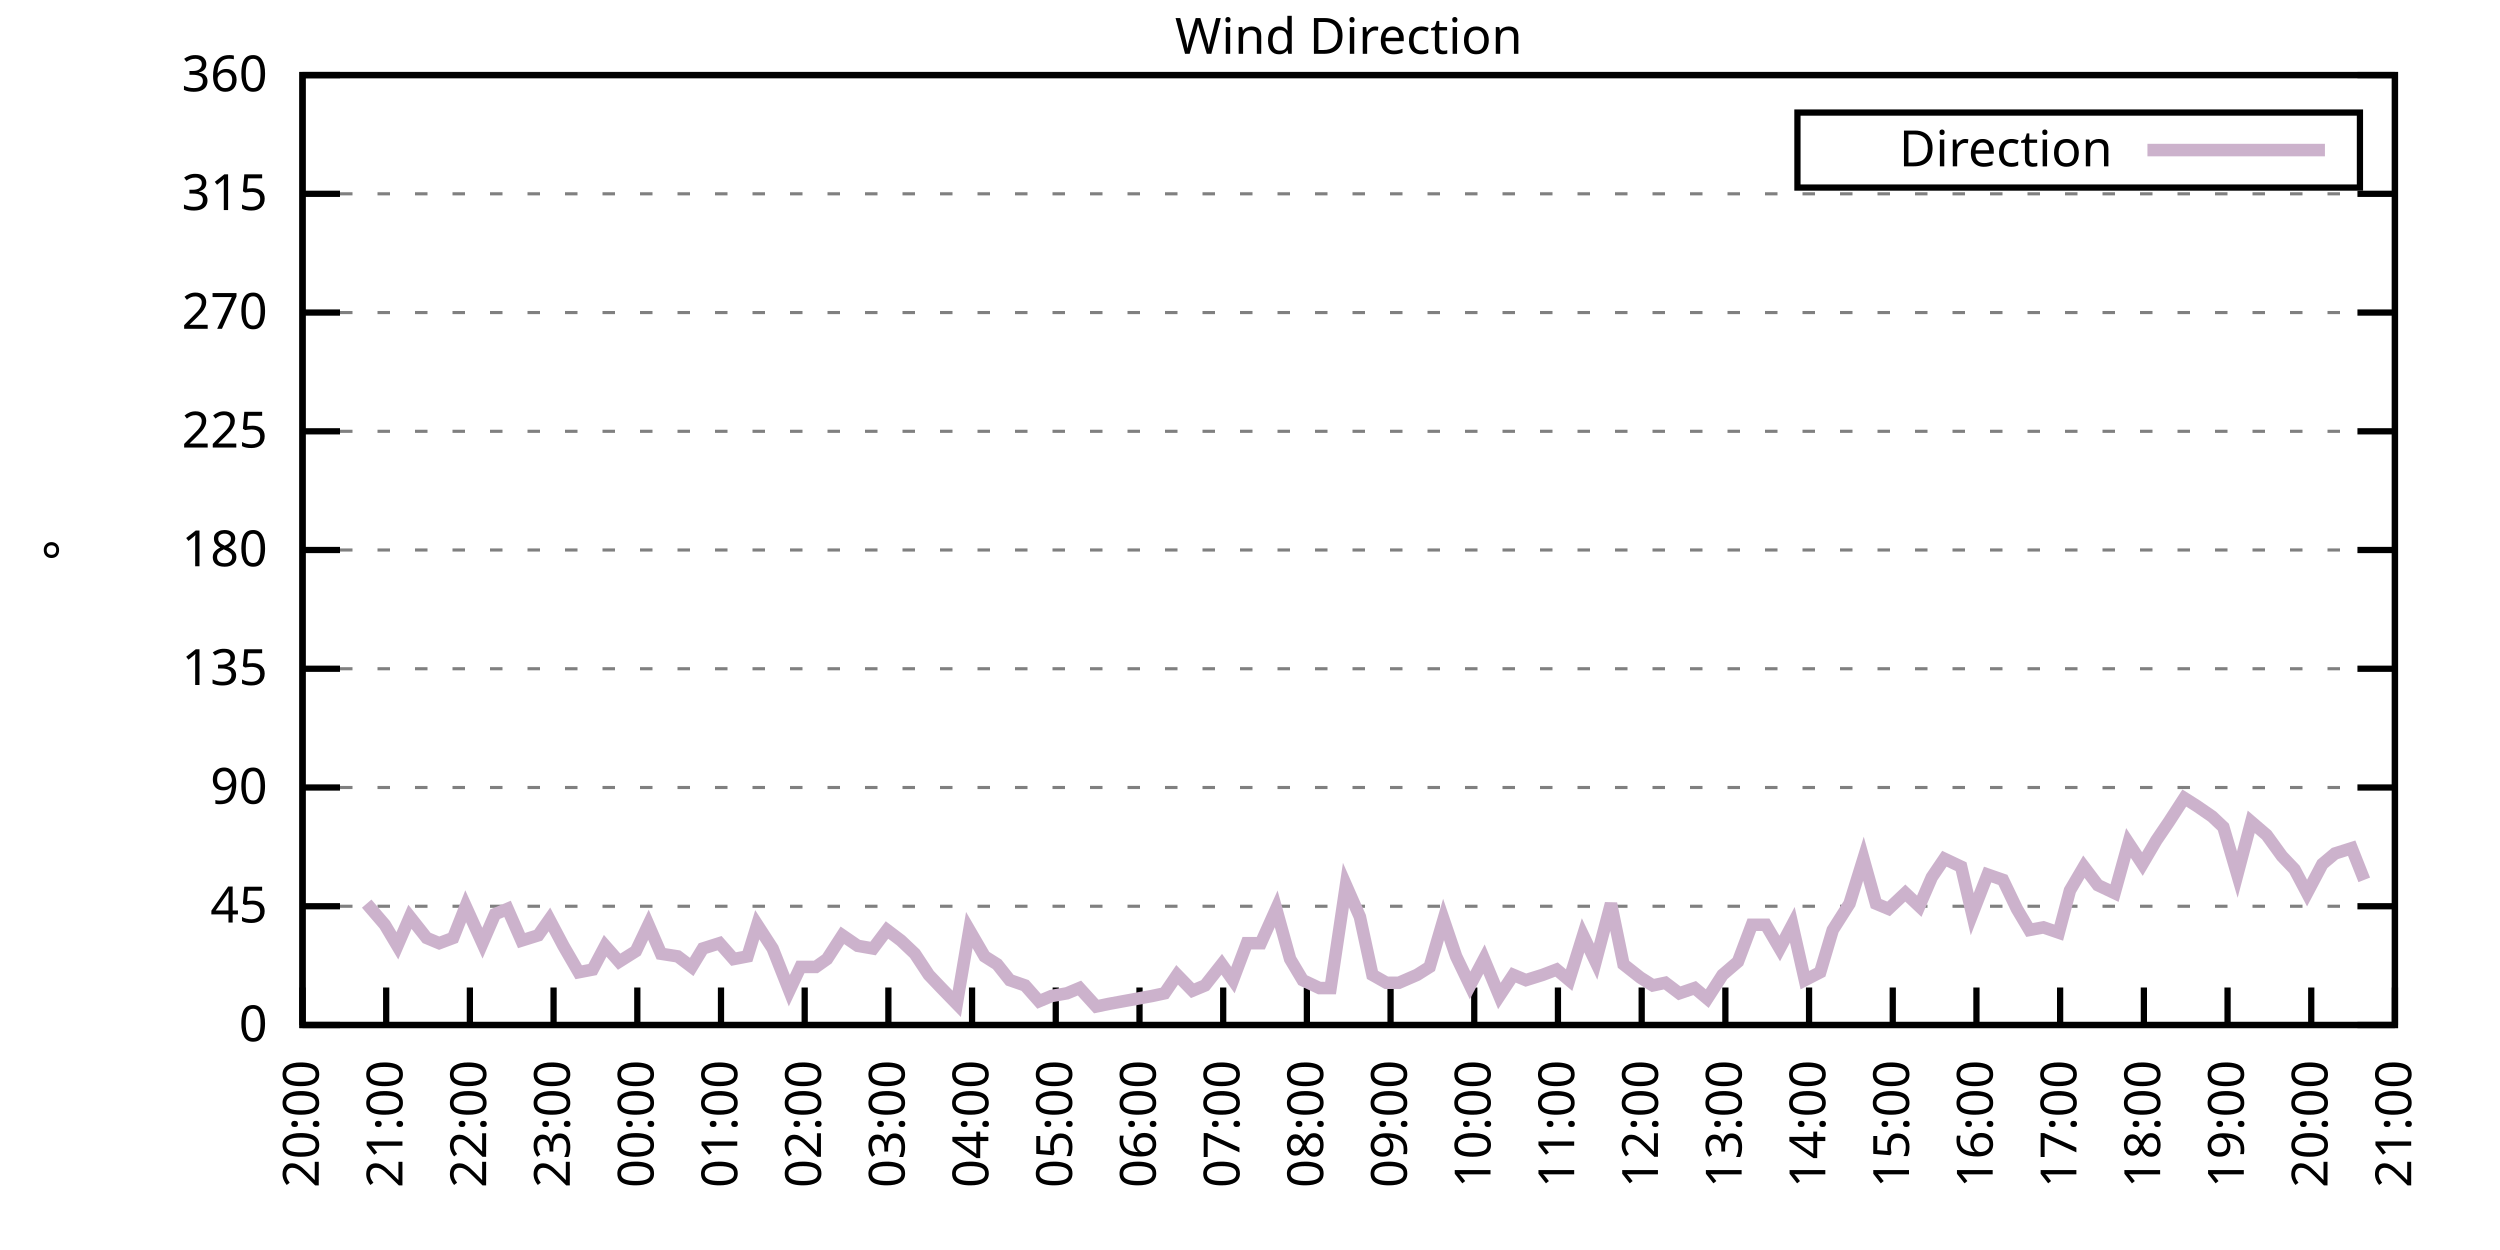
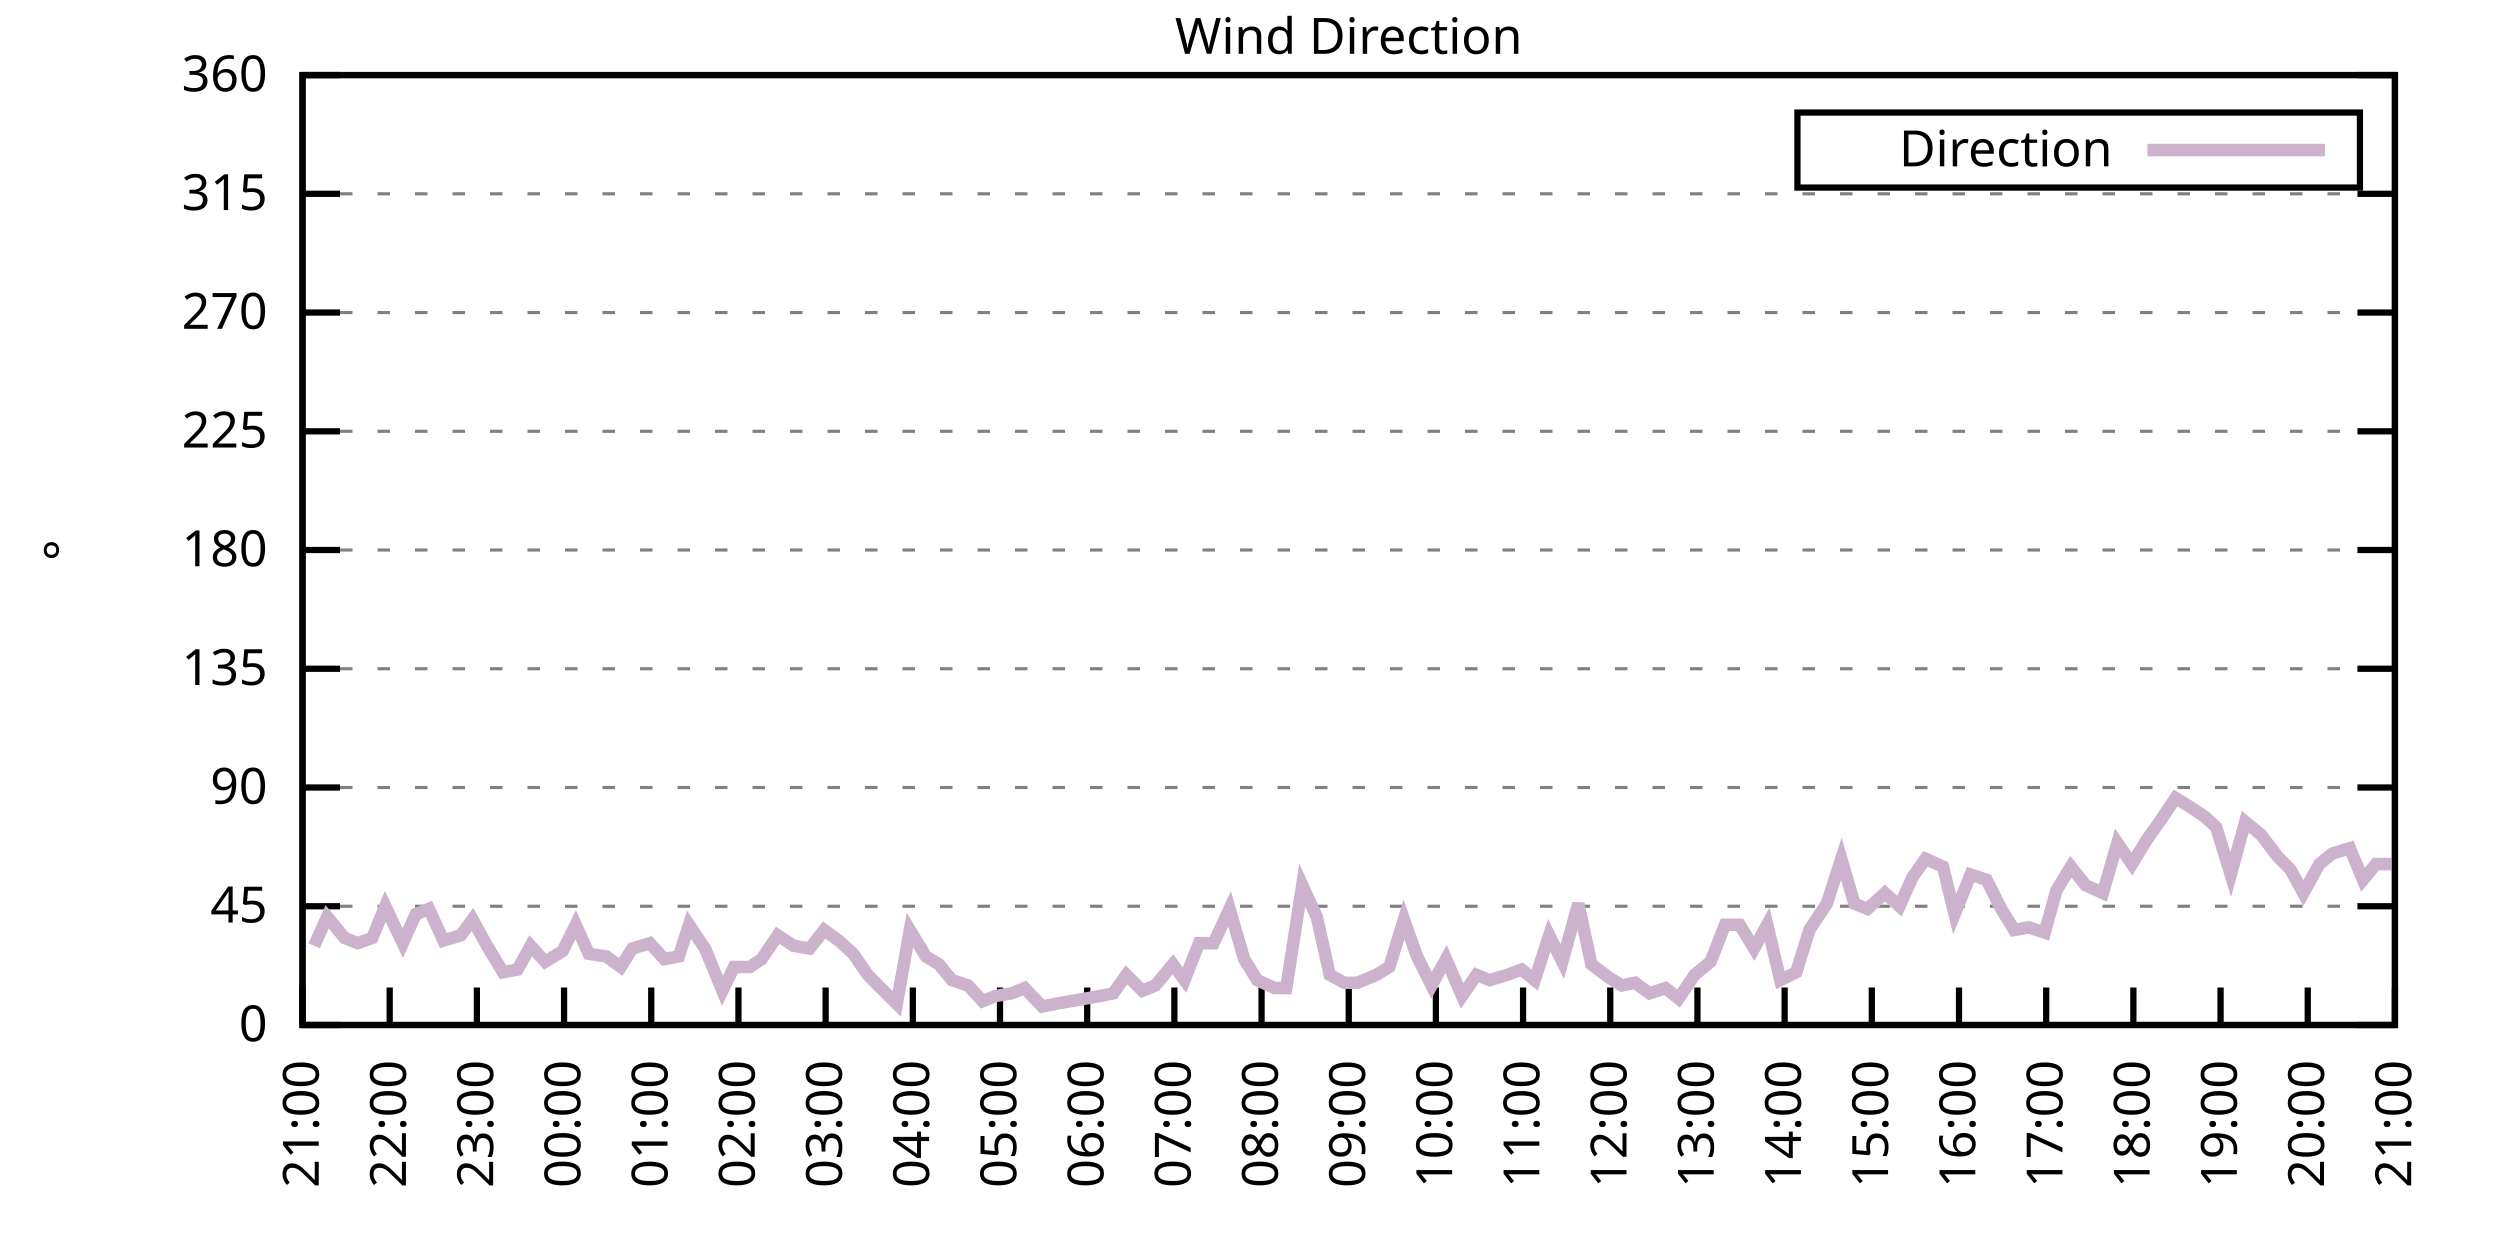
<svg xmlns="http://www.w3.org/2000/svg" xmlns:xlink="http://www.w3.org/1999/xlink" width="400" height="200" viewBox="0 0 400 200">
  <g id="gnuplot_canvas">
    <rect x="0" y="0" width="400" height="200" fill="none" />
    <defs>
      <circle id="gpDot" r="0.5" stroke-width="0.5" stroke="currentColor" />
      <path id="gpPt0" stroke-width="0.333" stroke="currentColor" d="M-1,0 h2 M0,-1 v2" />
      <path id="gpPt1" stroke-width="0.333" stroke="currentColor" d="M-1,-1 L1,1 M1,-1 L-1,1" />
      <path id="gpPt2" stroke-width="0.333" stroke="currentColor" d="M-1,0 L1,0 M0,-1 L0,1 M-1,-1 L1,1 M-1,1 L1,-1" />
      <rect id="gpPt3" stroke-width="0.333" stroke="currentColor" x="-1" y="-1" width="2" height="2" />
      <rect id="gpPt4" stroke-width="0.333" stroke="currentColor" fill="currentColor" x="-1" y="-1" width="2" height="2" />
      <circle id="gpPt5" stroke-width="0.333" stroke="currentColor" cx="0" cy="0" r="1" />
      <use xlink:href="#gpPt5" id="gpPt6" fill="currentColor" stroke="none" />
      <path id="gpPt7" stroke-width="0.333" stroke="currentColor" d="M0,-1.33 L-1.33,0.67 L1.33,0.67 z" />
      <use xlink:href="#gpPt7" id="gpPt8" fill="currentColor" stroke="none" />
      <use xlink:href="#gpPt7" id="gpPt9" stroke="currentColor" transform="rotate(180)" />
      <use xlink:href="#gpPt9" id="gpPt10" fill="currentColor" stroke="none" />
      <use xlink:href="#gpPt3" id="gpPt11" stroke="currentColor" transform="rotate(45)" />
      <use xlink:href="#gpPt11" id="gpPt12" fill="currentColor" stroke="none" />
      <path id="gpPt13" stroke-width="0.333" stroke="currentColor" d="M0,1.330 L1.265,0.411 L0.782,-1.067 L-0.782,-1.076 L-1.265,0.411 z" />
      <use xlink:href="#gpPt13" id="gpPt14" fill="currentColor" stroke="none" />
      <filter id="textbox" filterUnits="objectBoundingBox" x="0" y="0" height="1" width="1">
        <feFlood flood-color="white" flood-opacity="1" result="bgnd" />
        <feComposite in="SourceGraphic" in2="bgnd" operator="atop" />
      </filter>
      <filter id="greybox" filterUnits="objectBoundingBox" x="0" y="0" height="1" width="1">
        <feFlood flood-color="lightgrey" flood-opacity="1" result="grey" />
        <feComposite in="SourceGraphic" in2="grey" operator="atop" />
      </filter>
    </defs>
    <g fill="none" color="white" stroke="currentColor" stroke-width="1.00" stroke-linecap="butt" stroke-linejoin="miter">
</g>
    <g fill="none" color="black" stroke="currentColor" stroke-width="1.00" stroke-linecap="butt" stroke-linejoin="miter">
      <g stroke="none" shape-rendering="crispEdges">
        <polygon fill="rgb(255, 255, 255)" points="48.40,164.00 383.18,164.00 383.18,12.02 48.40,12.02 " />
      </g>
    </g>
    <g fill="none" color="black" stroke="currentColor" stroke-width="1.00" stroke-linecap="butt" stroke-linejoin="miter">
</g>
    <g fill="none" color="black" stroke="black" stroke-width="0.50" stroke-linecap="butt" stroke-linejoin="miter">
</g>
    <g fill="none" color="gray" stroke="currentColor" stroke-width="0.50" stroke-linecap="butt" stroke-linejoin="miter">
      <path stroke="gray" stroke-dasharray="2,4" class="gridline" d="M48.40,164.00 L383.19,164.00  " />
    </g>
    <g fill="none" color="gray" stroke="gray" stroke-width="1.00" stroke-linecap="butt" stroke-linejoin="miter">
</g>
    <g fill="none" color="black" stroke="currentColor" stroke-width="1.00" stroke-linecap="butt" stroke-linejoin="miter">
      <path stroke="black" d="M48.40,164.00 L54.40,164.00 M383.19,164.00 L377.19,164.00  " />
      <g transform="translate(42.80,166.60)" stroke="none" fill="black" font-family="Sans" font-size="8.00" text-anchor="end">
        <text>
          <tspan font-family="Sans"> 0</tspan>
        </text>
      </g>
    </g>
    <g fill="none" color="black" stroke="currentColor" stroke-width="1.00" stroke-linecap="butt" stroke-linejoin="miter">
</g>
    <g fill="none" color="black" stroke="black" stroke-width="0.50" stroke-linecap="butt" stroke-linejoin="miter">
</g>
    <g fill="none" color="gray" stroke="currentColor" stroke-width="0.50" stroke-linecap="butt" stroke-linejoin="miter">
      <path stroke="gray" stroke-dasharray="2,4" class="gridline" d="M48.40,145.00 L383.19,145.00  " />
    </g>
    <g fill="none" color="gray" stroke="gray" stroke-width="1.00" stroke-linecap="butt" stroke-linejoin="miter">
</g>
    <g fill="none" color="black" stroke="currentColor" stroke-width="1.00" stroke-linecap="butt" stroke-linejoin="miter">
      <path stroke="black" d="M48.40,145.00 L54.40,145.00 M383.19,145.00 L377.19,145.00  " />
      <g transform="translate(42.80,147.60)" stroke="none" fill="black" font-family="Sans" font-size="8.00" text-anchor="end">
        <text>
          <tspan font-family="Sans"> 45</tspan>
        </text>
      </g>
    </g>
    <g fill="none" color="black" stroke="currentColor" stroke-width="1.00" stroke-linecap="butt" stroke-linejoin="miter">
</g>
    <g fill="none" color="black" stroke="black" stroke-width="0.50" stroke-linecap="butt" stroke-linejoin="miter">
</g>
    <g fill="none" color="gray" stroke="currentColor" stroke-width="0.50" stroke-linecap="butt" stroke-linejoin="miter">
      <path stroke="gray" stroke-dasharray="2,4" class="gridline" d="M48.40,126.00 L383.19,126.00  " />
    </g>
    <g fill="none" color="gray" stroke="gray" stroke-width="1.00" stroke-linecap="butt" stroke-linejoin="miter">
</g>
    <g fill="none" color="black" stroke="currentColor" stroke-width="1.00" stroke-linecap="butt" stroke-linejoin="miter">
      <path stroke="black" d="M48.40,126.00 L54.40,126.00 M383.19,126.00 L377.19,126.00  " />
      <g transform="translate(42.80,128.60)" stroke="none" fill="black" font-family="Sans" font-size="8.00" text-anchor="end">
        <text>
          <tspan font-family="Sans"> 90</tspan>
        </text>
      </g>
    </g>
    <g fill="none" color="black" stroke="currentColor" stroke-width="1.00" stroke-linecap="butt" stroke-linejoin="miter">
</g>
    <g fill="none" color="black" stroke="black" stroke-width="0.50" stroke-linecap="butt" stroke-linejoin="miter">
</g>
    <g fill="none" color="gray" stroke="currentColor" stroke-width="0.50" stroke-linecap="butt" stroke-linejoin="miter">
      <path stroke="gray" stroke-dasharray="2,4" class="gridline" d="M48.40,107.00 L383.19,107.00  " />
    </g>
    <g fill="none" color="gray" stroke="gray" stroke-width="1.00" stroke-linecap="butt" stroke-linejoin="miter">
</g>
    <g fill="none" color="black" stroke="currentColor" stroke-width="1.00" stroke-linecap="butt" stroke-linejoin="miter">
      <path stroke="black" d="M48.40,107.00 L54.40,107.00 M383.19,107.00 L377.19,107.00  " />
      <g transform="translate(42.80,109.60)" stroke="none" fill="black" font-family="Sans" font-size="8.00" text-anchor="end">
        <text>
          <tspan font-family="Sans"> 135</tspan>
        </text>
      </g>
    </g>
    <g fill="none" color="black" stroke="currentColor" stroke-width="1.00" stroke-linecap="butt" stroke-linejoin="miter">
</g>
    <g fill="none" color="black" stroke="black" stroke-width="0.50" stroke-linecap="butt" stroke-linejoin="miter">
</g>
    <g fill="none" color="gray" stroke="currentColor" stroke-width="0.50" stroke-linecap="butt" stroke-linejoin="miter">
      <path stroke="gray" stroke-dasharray="2,4" class="gridline" d="M48.40,88.00 L383.19,88.00  " />
    </g>
    <g fill="none" color="gray" stroke="gray" stroke-width="1.00" stroke-linecap="butt" stroke-linejoin="miter">
</g>
    <g fill="none" color="black" stroke="currentColor" stroke-width="1.00" stroke-linecap="butt" stroke-linejoin="miter">
      <path stroke="black" d="M48.40,88.00 L54.40,88.00 M383.19,88.00 L377.19,88.00  " />
      <g transform="translate(42.80,90.60)" stroke="none" fill="black" font-family="Sans" font-size="8.00" text-anchor="end">
        <text>
          <tspan font-family="Sans"> 180</tspan>
        </text>
      </g>
    </g>
    <g fill="none" color="black" stroke="currentColor" stroke-width="1.00" stroke-linecap="butt" stroke-linejoin="miter">
</g>
    <g fill="none" color="black" stroke="black" stroke-width="0.50" stroke-linecap="butt" stroke-linejoin="miter">
</g>
    <g fill="none" color="gray" stroke="currentColor" stroke-width="0.50" stroke-linecap="butt" stroke-linejoin="miter">
      <path stroke="gray" stroke-dasharray="2,4" class="gridline" d="M48.40,69.01 L383.19,69.01  " />
    </g>
    <g fill="none" color="gray" stroke="gray" stroke-width="1.00" stroke-linecap="butt" stroke-linejoin="miter">
</g>
    <g fill="none" color="black" stroke="currentColor" stroke-width="1.00" stroke-linecap="butt" stroke-linejoin="miter">
      <path stroke="black" d="M48.40,69.01 L54.40,69.01 M383.19,69.01 L377.19,69.01  " />
      <g transform="translate(42.80,71.61)" stroke="none" fill="black" font-family="Sans" font-size="8.00" text-anchor="end">
        <text>
          <tspan font-family="Sans"> 225</tspan>
        </text>
      </g>
    </g>
    <g fill="none" color="black" stroke="currentColor" stroke-width="1.00" stroke-linecap="butt" stroke-linejoin="miter">
</g>
    <g fill="none" color="black" stroke="black" stroke-width="0.50" stroke-linecap="butt" stroke-linejoin="miter">
</g>
    <g fill="none" color="gray" stroke="currentColor" stroke-width="0.50" stroke-linecap="butt" stroke-linejoin="miter">
      <path stroke="gray" stroke-dasharray="2,4" class="gridline" d="M48.40,50.01 L383.19,50.01  " />
    </g>
    <g fill="none" color="gray" stroke="gray" stroke-width="1.00" stroke-linecap="butt" stroke-linejoin="miter">
</g>
    <g fill="none" color="black" stroke="currentColor" stroke-width="1.00" stroke-linecap="butt" stroke-linejoin="miter">
      <path stroke="black" d="M48.40,50.01 L54.40,50.01 M383.19,50.01 L377.19,50.01  " />
      <g transform="translate(42.80,52.61)" stroke="none" fill="black" font-family="Sans" font-size="8.00" text-anchor="end">
        <text>
          <tspan font-family="Sans"> 270</tspan>
        </text>
      </g>
    </g>
    <g fill="none" color="black" stroke="currentColor" stroke-width="1.00" stroke-linecap="butt" stroke-linejoin="miter">
</g>
    <g fill="none" color="black" stroke="black" stroke-width="0.50" stroke-linecap="butt" stroke-linejoin="miter">
</g>
    <g fill="none" color="gray" stroke="currentColor" stroke-width="0.50" stroke-linecap="butt" stroke-linejoin="miter">
      <path stroke="gray" stroke-dasharray="2,4" class="gridline" d="M48.40,31.01 L383.19,31.01  " />
    </g>
    <g fill="none" color="gray" stroke="gray" stroke-width="1.00" stroke-linecap="butt" stroke-linejoin="miter">
</g>
    <g fill="none" color="black" stroke="currentColor" stroke-width="1.00" stroke-linecap="butt" stroke-linejoin="miter">
      <path stroke="black" d="M48.40,31.01 L54.40,31.01 M383.19,31.01 L377.19,31.01  " />
      <g transform="translate(42.80,33.61)" stroke="none" fill="black" font-family="Sans" font-size="8.00" text-anchor="end">
        <text>
          <tspan font-family="Sans"> 315</tspan>
        </text>
      </g>
    </g>
    <g fill="none" color="black" stroke="currentColor" stroke-width="1.00" stroke-linecap="butt" stroke-linejoin="miter">
</g>
    <g fill="none" color="black" stroke="black" stroke-width="0.50" stroke-linecap="butt" stroke-linejoin="miter">
</g>
    <g fill="none" color="gray" stroke="currentColor" stroke-width="0.50" stroke-linecap="butt" stroke-linejoin="miter">
      <path stroke="gray" stroke-dasharray="2,4" class="gridline" d="M48.40,12.01 L383.19,12.01  " />
    </g>
    <g fill="none" color="gray" stroke="gray" stroke-width="1.00" stroke-linecap="butt" stroke-linejoin="miter">
</g>
    <g fill="none" color="black" stroke="currentColor" stroke-width="1.00" stroke-linecap="butt" stroke-linejoin="miter">
      <path stroke="black" d="M48.40,12.01 L54.40,12.01 M383.19,12.01 L377.19,12.01  " />
      <g transform="translate(42.80,14.61)" stroke="none" fill="black" font-family="Sans" font-size="8.00" text-anchor="end">
        <text>
          <tspan font-family="Sans"> 360</tspan>
        </text>
      </g>
    </g>
    <g fill="none" color="black" stroke="currentColor" stroke-width="1.00" stroke-linecap="butt" stroke-linejoin="miter">
      <path stroke="black" d="M48.40,164.00 L48.40,158.00  " />
      <g transform="translate(51.00,169.60) rotate(270.00)" stroke="none" fill="black" font-family="Sans" font-size="8.00" text-anchor="end">
        <text>
-           <tspan font-family="Sans">20:00</tspan>
-         </text>
-       </g>
-     </g>
-     <g fill="none" color="black" stroke="currentColor" stroke-width="1.00" stroke-linecap="butt" stroke-linejoin="miter">
-       <path stroke="black" d="M61.79,164.00 L61.79,158.00  " />
-       <g transform="translate(64.39,169.60) rotate(270.00)" stroke="none" fill="black" font-family="Sans" font-size="8.00" text-anchor="end">
-         <text>
          <tspan font-family="Sans">21:00</tspan>
        </text>
      </g>
    </g>
    <g fill="none" color="black" stroke="currentColor" stroke-width="1.00" stroke-linecap="butt" stroke-linejoin="miter">
-       <path stroke="black" d="M75.18,164.00 L75.18,158.00  " />
-       <g transform="translate(77.78,169.60) rotate(270.00)" stroke="none" fill="black" font-family="Sans" font-size="8.00" text-anchor="end">
+       <path stroke="black" d="M62.35,164.00 L62.35,158.00  " />
+       <g transform="translate(64.95,169.60) rotate(270.00)" stroke="none" fill="black" font-family="Sans" font-size="8.00" text-anchor="end">
        <text>
          <tspan font-family="Sans">22:00</tspan>
        </text>
      </g>
    </g>
    <g fill="none" color="black" stroke="currentColor" stroke-width="1.00" stroke-linecap="butt" stroke-linejoin="miter">
-       <path stroke="black" d="M88.57,164.00 L88.57,158.00  " />
-       <g transform="translate(91.17,169.60) rotate(270.00)" stroke="none" fill="black" font-family="Sans" font-size="8.00" text-anchor="end">
+       <path stroke="black" d="M76.30,164.00 L76.30,158.00  " />
+       <g transform="translate(78.90,169.60) rotate(270.00)" stroke="none" fill="black" font-family="Sans" font-size="8.00" text-anchor="end">
        <text>
          <tspan font-family="Sans">23:00</tspan>
        </text>
      </g>
    </g>
    <g fill="none" color="black" stroke="currentColor" stroke-width="1.00" stroke-linecap="butt" stroke-linejoin="miter">
-       <path stroke="black" d="M101.97,164.00 L101.97,158.00  " />
-       <g transform="translate(104.57,169.60) rotate(270.00)" stroke="none" fill="black" font-family="Sans" font-size="8.00" text-anchor="end">
+       <path stroke="black" d="M90.25,164.00 L90.25,158.00  " />
+       <g transform="translate(92.85,169.60) rotate(270.00)" stroke="none" fill="black" font-family="Sans" font-size="8.00" text-anchor="end">
        <text>
          <tspan font-family="Sans">00:00</tspan>
        </text>
      </g>
    </g>
    <g fill="none" color="black" stroke="currentColor" stroke-width="1.00" stroke-linecap="butt" stroke-linejoin="miter">
-       <path stroke="black" d="M115.36,164.00 L115.36,158.00  " />
-       <g transform="translate(117.96,169.60) rotate(270.00)" stroke="none" fill="black" font-family="Sans" font-size="8.00" text-anchor="end">
+       <path stroke="black" d="M104.20,164.00 L104.20,158.00  " />
+       <g transform="translate(106.80,169.60) rotate(270.00)" stroke="none" fill="black" font-family="Sans" font-size="8.00" text-anchor="end">
        <text>
          <tspan font-family="Sans">01:00</tspan>
        </text>
      </g>
    </g>
    <g fill="none" color="black" stroke="currentColor" stroke-width="1.00" stroke-linecap="butt" stroke-linejoin="miter">
-       <path stroke="black" d="M128.75,164.00 L128.75,158.00  " />
-       <g transform="translate(131.35,169.60) rotate(270.00)" stroke="none" fill="black" font-family="Sans" font-size="8.00" text-anchor="end">
+       <path stroke="black" d="M118.15,164.00 L118.15,158.00  " />
+       <g transform="translate(120.75,169.60) rotate(270.00)" stroke="none" fill="black" font-family="Sans" font-size="8.00" text-anchor="end">
        <text>
          <tspan font-family="Sans">02:00</tspan>
        </text>
      </g>
    </g>
    <g fill="none" color="black" stroke="currentColor" stroke-width="1.00" stroke-linecap="butt" stroke-linejoin="miter">
-       <path stroke="black" d="M142.14,164.00 L142.14,158.00  " />
-       <g transform="translate(144.74,169.60) rotate(270.00)" stroke="none" fill="black" font-family="Sans" font-size="8.00" text-anchor="end">
+       <path stroke="black" d="M132.10,164.00 L132.10,158.00  " />
+       <g transform="translate(134.70,169.60) rotate(270.00)" stroke="none" fill="black" font-family="Sans" font-size="8.00" text-anchor="end">
        <text>
          <tspan font-family="Sans">03:00</tspan>
        </text>
      </g>
    </g>
    <g fill="none" color="black" stroke="currentColor" stroke-width="1.00" stroke-linecap="butt" stroke-linejoin="miter">
-       <path stroke="black" d="M155.53,164.00 L155.53,158.00  " />
-       <g transform="translate(158.13,169.60) rotate(270.00)" stroke="none" fill="black" font-family="Sans" font-size="8.00" text-anchor="end">
+       <path stroke="black" d="M146.05,164.00 L146.05,158.00  " />
+       <g transform="translate(148.65,169.60) rotate(270.00)" stroke="none" fill="black" font-family="Sans" font-size="8.00" text-anchor="end">
        <text>
          <tspan font-family="Sans">04:00</tspan>
        </text>
      </g>
    </g>
    <g fill="none" color="black" stroke="currentColor" stroke-width="1.00" stroke-linecap="butt" stroke-linejoin="miter">
-       <path stroke="black" d="M168.92,164.00 L168.92,158.00  " />
-       <g transform="translate(171.52,169.60) rotate(270.00)" stroke="none" fill="black" font-family="Sans" font-size="8.00" text-anchor="end">
+       <path stroke="black" d="M160.00,164.00 L160.00,158.00  " />
+       <g transform="translate(162.60,169.60) rotate(270.00)" stroke="none" fill="black" font-family="Sans" font-size="8.00" text-anchor="end">
        <text>
          <tspan font-family="Sans">05:00</tspan>
        </text>
      </g>
    </g>
    <g fill="none" color="black" stroke="currentColor" stroke-width="1.00" stroke-linecap="butt" stroke-linejoin="miter">
-       <path stroke="black" d="M182.32,164.00 L182.32,158.00  " />
-       <g transform="translate(184.92,169.60) rotate(270.00)" stroke="none" fill="black" font-family="Sans" font-size="8.00" text-anchor="end">
+       <path stroke="black" d="M173.95,164.00 L173.95,158.00  " />
+       <g transform="translate(176.55,169.60) rotate(270.00)" stroke="none" fill="black" font-family="Sans" font-size="8.00" text-anchor="end">
        <text>
          <tspan font-family="Sans">06:00</tspan>
        </text>
      </g>
    </g>
    <g fill="none" color="black" stroke="currentColor" stroke-width="1.00" stroke-linecap="butt" stroke-linejoin="miter">
-       <path stroke="black" d="M195.71,164.00 L195.71,158.00  " />
-       <g transform="translate(198.31,169.60) rotate(270.00)" stroke="none" fill="black" font-family="Sans" font-size="8.00" text-anchor="end">
+       <path stroke="black" d="M187.90,164.00 L187.90,158.00  " />
+       <g transform="translate(190.50,169.60) rotate(270.00)" stroke="none" fill="black" font-family="Sans" font-size="8.00" text-anchor="end">
        <text>
          <tspan font-family="Sans">07:00</tspan>
        </text>
      </g>
    </g>
    <g fill="none" color="black" stroke="currentColor" stroke-width="1.00" stroke-linecap="butt" stroke-linejoin="miter">
-       <path stroke="black" d="M209.10,164.00 L209.10,158.00  " />
-       <g transform="translate(211.70,169.60) rotate(270.00)" stroke="none" fill="black" font-family="Sans" font-size="8.00" text-anchor="end">
+       <path stroke="black" d="M201.85,164.00 L201.85,158.00  " />
+       <g transform="translate(204.45,169.60) rotate(270.00)" stroke="none" fill="black" font-family="Sans" font-size="8.00" text-anchor="end">
        <text>
          <tspan font-family="Sans">08:00</tspan>
        </text>
      </g>
    </g>
    <g fill="none" color="black" stroke="currentColor" stroke-width="1.00" stroke-linecap="butt" stroke-linejoin="miter">
-       <path stroke="black" d="M222.49,164.00 L222.49,158.00  " />
-       <g transform="translate(225.09,169.60) rotate(270.00)" stroke="none" fill="black" font-family="Sans" font-size="8.00" text-anchor="end">
+       <path stroke="black" d="M215.80,164.00 L215.80,158.00  " />
+       <g transform="translate(218.40,169.60) rotate(270.00)" stroke="none" fill="black" font-family="Sans" font-size="8.00" text-anchor="end">
        <text>
          <tspan font-family="Sans">09:00</tspan>
        </text>
      </g>
    </g>
    <g fill="none" color="black" stroke="currentColor" stroke-width="1.00" stroke-linecap="butt" stroke-linejoin="miter">
-       <path stroke="black" d="M235.88,164.00 L235.88,158.00  " />
-       <g transform="translate(238.48,169.60) rotate(270.00)" stroke="none" fill="black" font-family="Sans" font-size="8.00" text-anchor="end">
+       <path stroke="black" d="M229.74,164.00 L229.74,158.00  " />
+       <g transform="translate(232.34,169.60) rotate(270.00)" stroke="none" fill="black" font-family="Sans" font-size="8.00" text-anchor="end">
        <text>
          <tspan font-family="Sans">10:00</tspan>
        </text>
      </g>
    </g>
    <g fill="none" color="black" stroke="currentColor" stroke-width="1.00" stroke-linecap="butt" stroke-linejoin="miter">
-       <path stroke="black" d="M249.27,164.00 L249.27,158.00  " />
-       <g transform="translate(251.87,169.60) rotate(270.00)" stroke="none" fill="black" font-family="Sans" font-size="8.00" text-anchor="end">
+       <path stroke="black" d="M243.69,164.00 L243.69,158.00  " />
+       <g transform="translate(246.29,169.60) rotate(270.00)" stroke="none" fill="black" font-family="Sans" font-size="8.00" text-anchor="end">
        <text>
          <tspan font-family="Sans">11:00</tspan>
        </text>
      </g>
    </g>
    <g fill="none" color="black" stroke="currentColor" stroke-width="1.00" stroke-linecap="butt" stroke-linejoin="miter">
-       <path stroke="black" d="M262.67,164.00 L262.67,158.00  " />
-       <g transform="translate(265.27,169.60) rotate(270.00)" stroke="none" fill="black" font-family="Sans" font-size="8.00" text-anchor="end">
+       <path stroke="black" d="M257.64,164.00 L257.64,158.00  " />
+       <g transform="translate(260.24,169.60) rotate(270.00)" stroke="none" fill="black" font-family="Sans" font-size="8.00" text-anchor="end">
        <text>
          <tspan font-family="Sans">12:00</tspan>
        </text>
      </g>
    </g>
    <g fill="none" color="black" stroke="currentColor" stroke-width="1.00" stroke-linecap="butt" stroke-linejoin="miter">
-       <path stroke="black" d="M276.06,164.00 L276.06,158.00  " />
-       <g transform="translate(278.66,169.60) rotate(270.00)" stroke="none" fill="black" font-family="Sans" font-size="8.00" text-anchor="end">
+       <path stroke="black" d="M271.59,164.00 L271.59,158.00  " />
+       <g transform="translate(274.19,169.60) rotate(270.00)" stroke="none" fill="black" font-family="Sans" font-size="8.00" text-anchor="end">
        <text>
          <tspan font-family="Sans">13:00</tspan>
        </text>
      </g>
    </g>
    <g fill="none" color="black" stroke="currentColor" stroke-width="1.00" stroke-linecap="butt" stroke-linejoin="miter">
-       <path stroke="black" d="M289.45,164.00 L289.45,158.00  " />
-       <g transform="translate(292.05,169.60) rotate(270.00)" stroke="none" fill="black" font-family="Sans" font-size="8.00" text-anchor="end">
+       <path stroke="black" d="M285.54,164.00 L285.54,158.00  " />
+       <g transform="translate(288.14,169.60) rotate(270.00)" stroke="none" fill="black" font-family="Sans" font-size="8.00" text-anchor="end">
        <text>
          <tspan font-family="Sans">14:00</tspan>
        </text>
      </g>
    </g>
    <g fill="none" color="black" stroke="currentColor" stroke-width="1.00" stroke-linecap="butt" stroke-linejoin="miter">
-       <path stroke="black" d="M302.84,164.00 L302.84,158.00  " />
-       <g transform="translate(305.44,169.60) rotate(270.00)" stroke="none" fill="black" font-family="Sans" font-size="8.00" text-anchor="end">
+       <path stroke="black" d="M299.49,164.00 L299.49,158.00  " />
+       <g transform="translate(302.09,169.60) rotate(270.00)" stroke="none" fill="black" font-family="Sans" font-size="8.00" text-anchor="end">
        <text>
          <tspan font-family="Sans">15:00</tspan>
        </text>
      </g>
    </g>
    <g fill="none" color="black" stroke="currentColor" stroke-width="1.00" stroke-linecap="butt" stroke-linejoin="miter">
-       <path stroke="black" d="M316.23,164.00 L316.23,158.00  " />
-       <g transform="translate(318.83,169.60) rotate(270.00)" stroke="none" fill="black" font-family="Sans" font-size="8.00" text-anchor="end">
+       <path stroke="black" d="M313.44,164.00 L313.44,158.00  " />
+       <g transform="translate(316.04,169.60) rotate(270.00)" stroke="none" fill="black" font-family="Sans" font-size="8.00" text-anchor="end">
        <text>
          <tspan font-family="Sans">16:00</tspan>
        </text>
      </g>
    </g>
    <g fill="none" color="black" stroke="currentColor" stroke-width="1.00" stroke-linecap="butt" stroke-linejoin="miter">
-       <path stroke="black" d="M329.62,164.00 L329.62,158.00  " />
-       <g transform="translate(332.22,169.60) rotate(270.00)" stroke="none" fill="black" font-family="Sans" font-size="8.00" text-anchor="end">
+       <path stroke="black" d="M327.39,164.00 L327.39,158.00  " />
+       <g transform="translate(329.99,169.60) rotate(270.00)" stroke="none" fill="black" font-family="Sans" font-size="8.00" text-anchor="end">
        <text>
          <tspan font-family="Sans">17:00</tspan>
        </text>
      </g>
    </g>
    <g fill="none" color="black" stroke="currentColor" stroke-width="1.00" stroke-linecap="butt" stroke-linejoin="miter">
-       <path stroke="black" d="M343.02,164.00 L343.02,158.00  " />
-       <g transform="translate(345.62,169.60) rotate(270.00)" stroke="none" fill="black" font-family="Sans" font-size="8.00" text-anchor="end">
+       <path stroke="black" d="M341.34,164.00 L341.34,158.00  " />
+       <g transform="translate(343.94,169.60) rotate(270.00)" stroke="none" fill="black" font-family="Sans" font-size="8.00" text-anchor="end">
        <text>
          <tspan font-family="Sans">18:00</tspan>
        </text>
      </g>
    </g>
    <g fill="none" color="black" stroke="currentColor" stroke-width="1.00" stroke-linecap="butt" stroke-linejoin="miter">
-       <path stroke="black" d="M356.41,164.00 L356.41,158.00  " />
-       <g transform="translate(359.01,169.60) rotate(270.00)" stroke="none" fill="black" font-family="Sans" font-size="8.00" text-anchor="end">
+       <path stroke="black" d="M355.29,164.00 L355.29,158.00  " />
+       <g transform="translate(357.89,169.60) rotate(270.00)" stroke="none" fill="black" font-family="Sans" font-size="8.00" text-anchor="end">
        <text>
          <tspan font-family="Sans">19:00</tspan>
        </text>
      </g>
    </g>
    <g fill="none" color="black" stroke="currentColor" stroke-width="1.00" stroke-linecap="butt" stroke-linejoin="miter">
-       <path stroke="black" d="M369.80,164.00 L369.80,158.00  " />
-       <g transform="translate(372.40,169.60) rotate(270.00)" stroke="none" fill="black" font-family="Sans" font-size="8.00" text-anchor="end">
+       <path stroke="black" d="M369.24,164.00 L369.24,158.00  " />
+       <g transform="translate(371.84,169.60) rotate(270.00)" stroke="none" fill="black" font-family="Sans" font-size="8.00" text-anchor="end">
        <text>
          <tspan font-family="Sans">20:00</tspan>
        </text>
      </g>
    </g>
    <g fill="none" color="black" stroke="currentColor" stroke-width="1.00" stroke-linecap="butt" stroke-linejoin="miter">
      <path stroke="black" d="M383.19,164.00 L383.19,158.00  " />
      <g transform="translate(385.79,169.60) rotate(270.00)" stroke="none" fill="black" font-family="Sans" font-size="8.00" text-anchor="end">
        <text>
          <tspan font-family="Sans">21:00</tspan>
        </text>
      </g>
    </g>
    <g fill="none" color="black" stroke="currentColor" stroke-width="1.00" stroke-linecap="butt" stroke-linejoin="miter">
</g>
    <g fill="none" color="black" stroke="currentColor" stroke-width="1.00" stroke-linecap="butt" stroke-linejoin="miter">
      <path stroke="black" d="M48.40,12.01 L48.40,164.00 L383.19,164.00 L383.19,12.01 L48.40,12.01 Z  " />
    </g>
    <g fill="none" color="black" stroke="currentColor" stroke-width="1.00" stroke-linecap="butt" stroke-linejoin="miter">
</g>
    <g fill="none" color="black" stroke="currentColor" stroke-width="1.00" stroke-linecap="butt" stroke-linejoin="miter">
      <path stroke="black" d="M287.59,30.01 L287.59,18.01 L377.59,18.01 L377.59,30.01 L287.59,30.01 Z  " />
    </g>
    <g id="Wind_direction_plot_1">
      <g fill="none" color="white" stroke="black" stroke-width="2.00" stroke-linecap="butt" stroke-linejoin="miter">
</g>
      <g fill="none" color="black" stroke="currentColor" stroke-width="2.00" stroke-linecap="butt" stroke-linejoin="miter">
        <g transform="translate(337.99,26.61)" stroke="none" fill="black" font-family="Sans" font-size="8.00" text-anchor="end">
          <text>
            <tspan font-family="Sans">Direction</tspan>
          </text>
        </g>
      </g>
      <g fill="none" color="black" stroke="currentColor" stroke-width="2.00" stroke-linecap="butt" stroke-linejoin="miter">
-         <path stroke="rgb(204, 178, 204)" d="M343.59,24.01 L371.99,24.01 M58.67,144.58 L61.57,147.96 L63.58,151.33 L65.59,146.69 L68.26,150.07 L70.27,150.91   L72.50,150.07 L74.51,145.00 L77.19,150.91 L79.20,146.27 L81.21,145.42 L83.44,150.49 L86.12,149.65 L87.91,147.11   L90.14,151.33 L92.59,155.56 L94.82,155.13 L96.83,151.33 L99.06,153.87 L101.74,152.18 L103.75,147.96 L105.76,152.60   L108.44,153.02 L110.67,154.71 L112.46,151.76 L115.13,150.91 L117.37,153.45 L119.60,153.02 L121.16,147.96 L123.62,151.76   L126.29,158.51 L128.08,154.71 L130.54,154.71 L132.32,153.45 L134.78,149.65 L137.23,151.33 L139.69,151.76 L141.92,148.80   L144.15,150.49 L146.38,152.60 L148.61,155.98 L150.62,158.09 L153.08,160.62 L155.09,148.80 L157.54,153.02 L159.55,154.29   L161.56,156.82 L164.01,157.67 L166.25,160.20 L168.25,159.36 L170.71,158.93 L172.72,158.09 L175.40,161.04 L177.41,160.62   L184.32,159.36 L186.33,158.93 L188.34,155.98 L190.80,158.51 L192.81,157.67 L195.48,154.29 L197.27,156.82 L199.50,150.91   L201.73,150.91 L204.19,145.42 L206.42,153.45 L208.43,156.82 L211.11,158.09 L212.89,158.09 L215.35,141.62 L217.58,146.69   L219.59,155.98 L221.82,157.24 L223.83,157.24 L226.73,155.98 L228.74,154.71 L230.97,147.11 L232.98,153.02 L235.21,157.67   L237.44,153.45 L239.90,159.36 L242.13,155.98 L244.14,156.82 L246.82,155.98 L249.05,155.13 L251.06,156.82 L253.29,149.65   L255.30,153.87 L257.76,144.58 L259.76,154.29 L262.44,156.40 L264.45,157.67 L266.46,157.24 L268.69,158.93 L271.15,158.09   L273.16,159.78 L275.61,155.98 L278.07,153.87 L280.30,147.96 L282.53,147.96 L284.76,151.76 L286.77,147.96 L288.78,156.82   L291.23,155.56 L293.24,148.80 L295.92,144.58 L298.15,137.40 L300.16,144.58 L302.17,145.42 L304.85,142.89 L307.08,145.00   L309.09,140.36 L311.10,137.40 L313.78,138.67 L315.56,146.27 L318.02,139.93 L320.47,140.78 L322.70,145.42 L324.71,148.80   L326.95,148.38 L329.40,149.22 L331.19,142.47 L333.42,138.67 L335.65,141.62 L338.33,142.89 L340.56,134.87 L342.79,138.25   L345.02,134.45 L347.03,131.49 L349.49,127.69 L351.50,128.96 L353.95,130.65 L355.74,132.34 L357.97,139.93 L360.20,131.49   L362.66,133.60 L365.11,136.98 L367.12,139.09 L369.13,142.89 L371.58,138.25 L373.59,136.56 L376.27,135.71 L378.28,140.78    " />
+         <path stroke="rgb(204, 178, 204)" d="M343.59,24.01 L371.99,24.01 M50.26,151.33 L52.35,146.69 L55.14,150.07 L57.23,150.91 L59.56,150.07 L61.65,145.00   L64.44,150.91 L66.53,146.27 L68.63,145.42 L70.95,150.49 L73.74,149.65 L75.60,147.11 L77.93,151.33 L80.48,155.56   L82.81,155.13 L84.90,151.33 L87.23,153.87 L90.02,152.18 L92.11,147.96 L94.20,152.60 L96.99,153.02 L99.32,154.71   L101.18,151.76 L103.97,150.91 L106.29,153.45 L108.62,153.02 L110.24,147.96 L112.80,151.76 L115.59,158.51 L117.45,154.71   L120.01,154.71 L121.87,153.45 L124.43,149.65 L126.98,151.33 L129.54,151.76 L131.87,148.80 L134.19,150.49 L136.51,152.60   L138.84,155.98 L140.93,158.09 L143.49,160.62 L145.58,148.80 L148.14,153.02 L150.23,154.29 L152.32,156.82 L154.88,157.67   L157.21,160.20 L159.30,159.36 L161.86,158.93 L163.95,158.09 L166.74,161.04 L168.83,160.62 L176.04,159.36 L178.13,158.93   L180.22,155.98 L182.78,158.51 L184.87,157.67 L187.66,154.29 L189.52,156.82 L191.85,150.91 L194.17,150.91 L196.73,145.42   L199.06,153.45 L201.15,156.82 L203.94,158.09 L205.80,158.09 L208.36,141.62 L210.68,146.69 L212.77,155.98 L215.10,157.24   L217.19,157.24 L220.21,155.98 L222.30,154.71 L224.63,147.11 L226.72,153.02 L229.05,157.67 L231.37,153.45 L233.93,159.36   L236.25,155.98 L238.35,156.82 L241.14,155.98 L243.46,155.13 L245.55,156.82 L247.88,149.65 L249.97,153.87 L252.53,144.58   L254.62,154.29 L257.41,156.40 L259.50,157.67 L261.60,157.24 L263.92,158.93 L266.48,158.09 L268.57,159.78 L271.13,155.98   L273.69,153.87 L276.01,147.96 L278.34,147.96 L280.66,151.76 L282.75,147.96 L284.85,156.82 L287.40,155.56 L289.50,148.80   L292.29,144.58 L294.61,137.40 L296.70,144.58 L298.80,145.42 L301.58,142.89 L303.91,145.00 L306.00,140.36 L308.09,137.40   L310.88,138.67 L312.74,146.27 L315.30,139.93 L317.86,140.78 L320.18,145.42 L322.28,148.80 L324.60,148.38 L327.16,149.22   L329.02,142.47 L331.34,138.67 L333.67,141.62 L336.46,142.89 L338.78,134.87 L341.11,138.25 L343.43,134.45 L345.53,131.49   L348.08,127.69 L350.18,128.96 L352.73,130.65 L354.59,132.34 L356.92,139.93 L359.24,131.49 L361.80,133.60 L364.36,136.98   L366.45,139.09 L368.54,142.89 L371.10,138.25 L373.19,136.56 L375.98,135.71 L378.08,140.78 L380.17,138.25 L382.96,138.25    " />
      </g>
    </g>
    <g fill="none" color="black" stroke="currentColor" stroke-width="2.00" stroke-linecap="butt" stroke-linejoin="miter">
</g>
    <g fill="none" color="black" stroke="black" stroke-width="1.00" stroke-linecap="butt" stroke-linejoin="miter">
</g>
    <g fill="none" color="black" stroke="currentColor" stroke-width="1.00" stroke-linecap="butt" stroke-linejoin="miter">
      <path stroke="black" d="M48.40,12.01 L48.40,164.00 L383.19,164.00 L383.19,12.01 L48.40,12.01 Z  " />
      <g transform="translate(12.80,88.01) rotate(270.00)" stroke="none" fill="black" font-family="Sans" font-size="8.00" text-anchor="middle">
        <text>
          <tspan font-family="Sans">°</tspan>
        </text>
      </g>
    </g>
    <g fill="none" color="black" stroke="currentColor" stroke-width="1.00" stroke-linecap="butt" stroke-linejoin="miter">
</g>
    <g fill="none" color="black" stroke="currentColor" stroke-width="1.00" stroke-linecap="butt" stroke-linejoin="miter">
      <g transform="translate(215.79,8.61)" stroke="none" fill="black" font-family="Sans" font-size="8.00" text-anchor="middle">
        <text>
          <tspan font-family="Sans">Wind Direction</tspan>
        </text>
      </g>
    </g>
    <g fill="none" color="black" stroke="currentColor" stroke-width="1.00" stroke-linecap="butt" stroke-linejoin="miter">
</g>
  </g>
</svg>
